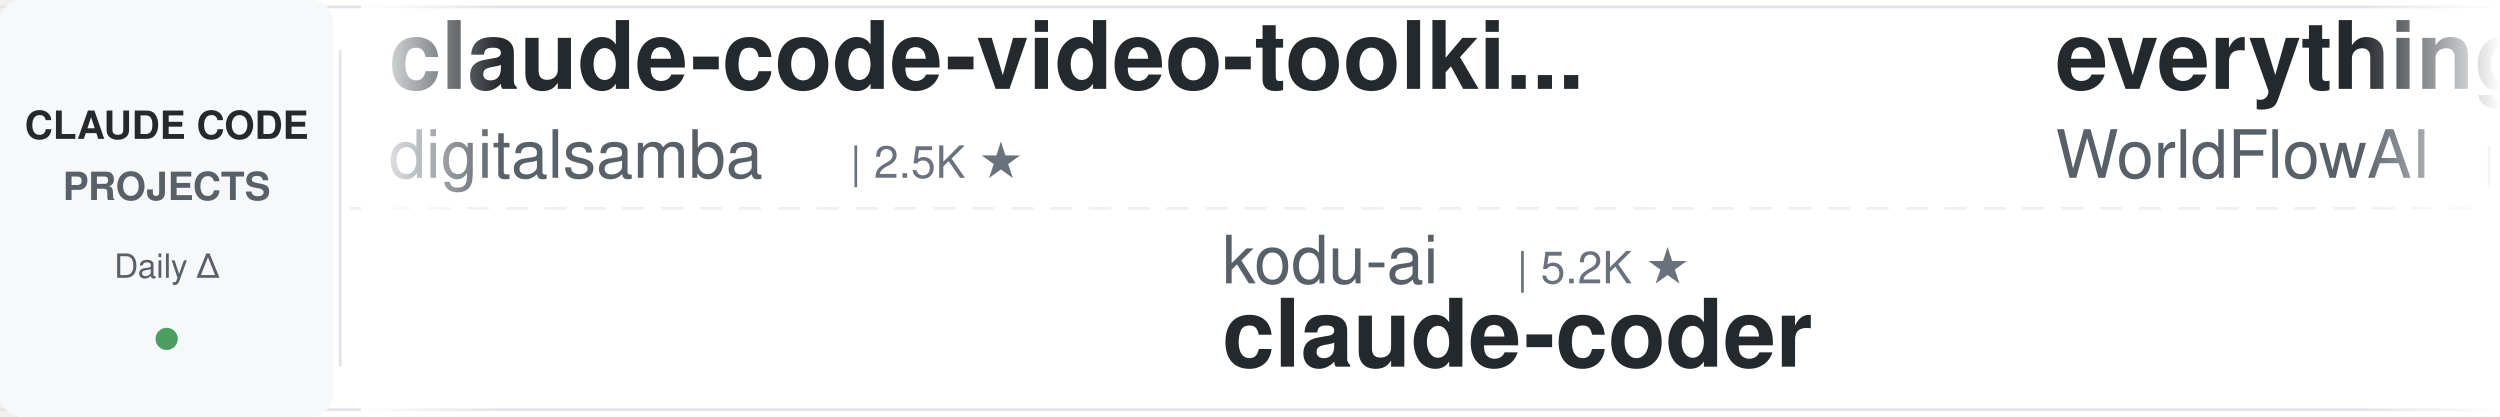
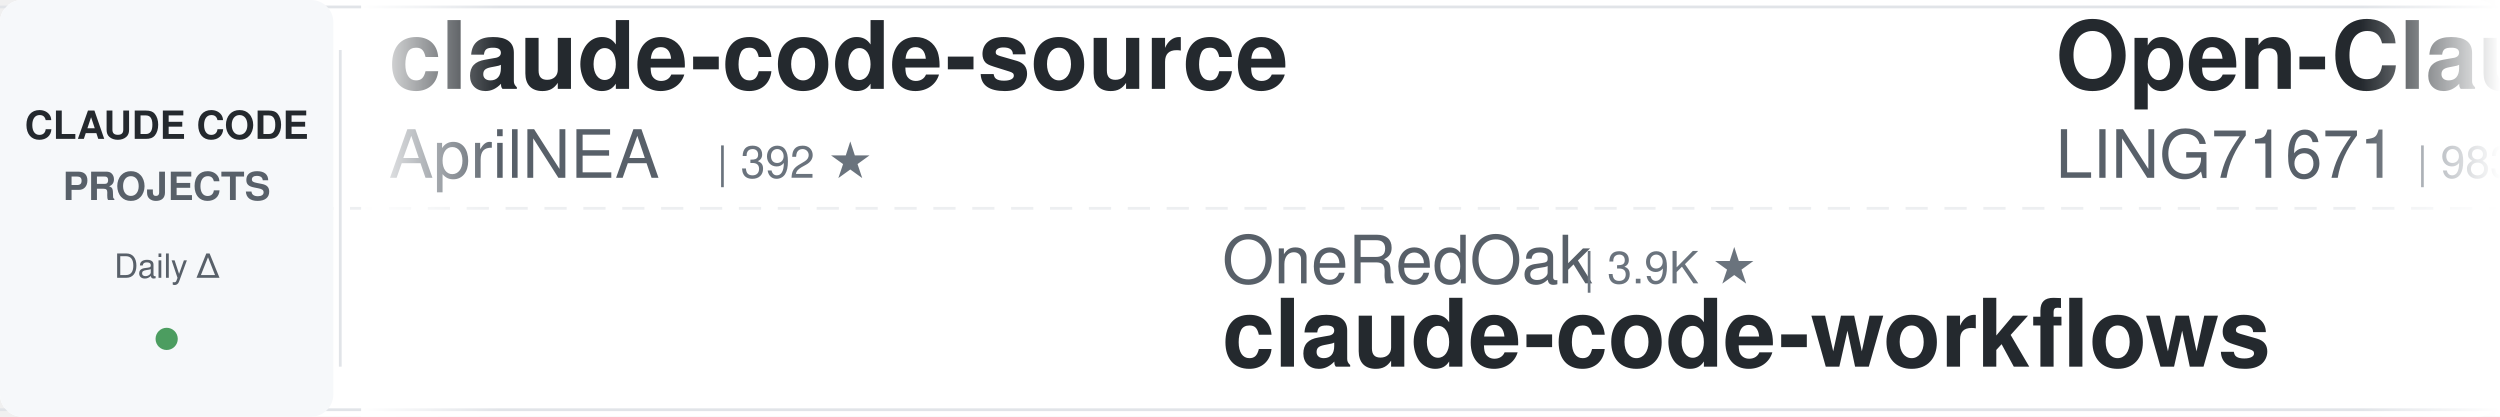
<svg xmlns="http://www.w3.org/2000/svg" width="900" height="150">
  <defs>
    <linearGradient id="leftFade" x1="0%" y1="0%" x2="100%" y2="0%">
      <stop offset="0%" style="stop-color:#ffffff;stop-opacity:1" />
      <stop offset="100%" style="stop-color:#ffffff;stop-opacity:0" />
    </linearGradient>
    <linearGradient id="rightFade" x1="0%" y1="0%" x2="100%" y2="0%">
      <stop offset="0%" style="stop-color:#ffffff;stop-opacity:0" />
      <stop offset="100%" style="stop-color:#ffffff;stop-opacity:1" />
    </linearGradient>
  </defs>
  <rect width="900" height="150" fill="#ffffff" rx="8" />
  <rect x="0" y="2" width="900" height="1" fill="#e1e4e8" />
  <rect x="0" y="147" width="900" height="1" fill="#e1e4e8" />
  <line x1="0" y1="75" x2="900" y2="75" stroke="#e1e4e8" stroke-width="1" stroke-dasharray="8 6" opacity="0.6" />
  <rect x="0" y="0" width="120" height="150" fill="#f6f8fa" rx="8" />
  <text x="60" y="50" font-family="-apple-system, BlinkMacSystemFont, 'Segoe UI', Helvetica, Arial, sans-serif" font-size="14" font-weight="600" fill="#24292e" text-anchor="middle">CLAUDE CODE</text>
  <text x="60" y="72" font-family="-apple-system, BlinkMacSystemFont, 'Segoe UI', Helvetica, Arial, sans-serif" font-size="14" font-weight="600" fill="#586069" text-anchor="middle">PROJECTS</text>
  <text x="60" y="100" font-family="-apple-system, BlinkMacSystemFont, 'Segoe UI', Helvetica, Arial, sans-serif" font-size="12" font-weight="500" fill="#586069" text-anchor="middle">Daily Δ</text>
  <circle cx="60" cy="122" r="4" fill="#22863a" opacity="0.8" />
  <rect x="122" y="18" width="1" height="114" fill="#e1e4e8" />
  <clipPath id="tickerClip">
    <rect x="130" y="0" width="770" height="150" />
  </clipPath>
  <g clip-path="url(#tickerClip)">
    <g id="tickerItems">
      <animateTransform attributeName="transform" attributeType="XML" type="translate" from="0 0" to="-3000 0" dur="54s" repeatCount="indefinite" />
      <g transform="translate(0, 0)">
-         <text x="140" y="32" font-family="-apple-system, BlinkMacSystemFont, 'Segoe UI', Helvetica, Arial, sans-serif" font-size="34" font-weight="600" fill="#24292e">claude-code-video-toolki...</text>
-         <text x="140" y="64" font-family="-apple-system, BlinkMacSystemFont, 'Segoe UI', Helvetica, Arial, sans-serif" font-size="24" font-weight="400" fill="#586069">digitalsamba</text>
-         <text x="306" y="64" font-family="-apple-system, BlinkMacSystemFont, 'Segoe UI', Helvetica, Arial, sans-serif" font-size="16" font-weight="500" fill="#6a737d">| 2.5K ★</text>
+         <text x="140" y="32" font-family="-apple-system, BlinkMacSystemFont, 'Segoe UI', Helvetica, Arial, sans-serif" font-size="34" font-weight="600" fill="#24292e">claude-code-source</text>
+         <text x="140" y="64" font-family="-apple-system, BlinkMacSystemFont, 'Segoe UI', Helvetica, Arial, sans-serif" font-size="24" font-weight="400" fill="#586069">AprilNEA</text>
+         <text x="258" y="64" font-family="-apple-system, BlinkMacSystemFont, 'Segoe UI', Helvetica, Arial, sans-serif" font-size="16" font-weight="500" fill="#6a737d">| 392 ★</text>
      </g>
      <g transform="translate(300, 0)">
-         <text x="140" y="102" font-family="-apple-system, BlinkMacSystemFont, 'Segoe UI', Helvetica, Arial, sans-serif" font-size="24" font-weight="400" fill="#586069">kodu-ai</text>
-         <text x="246" y="102" font-family="-apple-system, BlinkMacSystemFont, 'Segoe UI', Helvetica, Arial, sans-serif" font-size="16" font-weight="500" fill="#6a737d">| 5.2K ★</text>
-         <text x="140" y="132" font-family="-apple-system, BlinkMacSystemFont, 'Segoe UI', Helvetica, Arial, sans-serif" font-size="34" font-weight="600" fill="#24292e">claude-coder</text>
+         <text x="140" y="102" font-family="-apple-system, BlinkMacSystemFont, 'Segoe UI', Helvetica, Arial, sans-serif" font-size="24" font-weight="400" fill="#586069">OneRedOak</text>
+         <text x="270" y="102" font-family="-apple-system, BlinkMacSystemFont, 'Segoe UI', Helvetica, Arial, sans-serif" font-size="16" font-weight="500" fill="#6a737d">| 3.9K ★</text>
+         <text x="140" y="132" font-family="-apple-system, BlinkMacSystemFont, 'Segoe UI', Helvetica, Arial, sans-serif" font-size="34" font-weight="600" fill="#24292e">claude-code-workflows</text>
      </g>
      <g transform="translate(600, 0)">
-         <text x="140" y="32" font-family="-apple-system, BlinkMacSystemFont, 'Segoe UI', Helvetica, Arial, sans-serif" font-size="34" font-weight="600" fill="#24292e">everything-claude-code</text>
-         <text x="140" y="64" font-family="-apple-system, BlinkMacSystemFont, 'Segoe UI', Helvetica, Arial, sans-serif" font-size="24" font-weight="400" fill="#586069">WorldFlowAI</text>
-         <text x="294" y="64" font-family="-apple-system, BlinkMacSystemFont, 'Segoe UI', Helvetica, Arial, sans-serif" font-size="16" font-weight="500" fill="#6a737d">| 6.1K ★</text>
+         <text x="140" y="32" font-family="-apple-system, BlinkMacSystemFont, 'Segoe UI', Helvetica, Arial, sans-serif" font-size="34" font-weight="600" fill="#24292e">Open-ClaudeCode</text>
+         <text x="140" y="64" font-family="-apple-system, BlinkMacSystemFont, 'Segoe UI', Helvetica, Arial, sans-serif" font-size="24" font-weight="400" fill="#586069">LING71671</text>
+         <text x="270" y="64" font-family="-apple-system, BlinkMacSystemFont, 'Segoe UI', Helvetica, Arial, sans-serif" font-size="16" font-weight="500" fill="#6a737d">| 983 ★</text>
      </g>
      <g transform="translate(900, 0)">
-         <text x="140" y="102" font-family="-apple-system, BlinkMacSystemFont, 'Segoe UI', Helvetica, Arial, sans-serif" font-size="24" font-weight="400" fill="#586069">1rgs</text>
-         <text x="210" y="102" font-family="-apple-system, BlinkMacSystemFont, 'Segoe UI', Helvetica, Arial, sans-serif" font-size="16" font-weight="500" fill="#6a737d">| 3.8K ★</text>
-         <text x="140" y="132" font-family="-apple-system, BlinkMacSystemFont, 'Segoe UI', Helvetica, Arial, sans-serif" font-size="34" font-weight="600" fill="#24292e">claude-code-proxy</text>
-       </g>
-       <g transform="translate(1200, 0)">
-         <text x="140" y="32" font-family="-apple-system, BlinkMacSystemFont, 'Segoe UI', Helvetica, Arial, sans-serif" font-size="34" font-weight="600" fill="#24292e">claude-code-tudou</text>
-         <text x="140" y="64" font-family="-apple-system, BlinkMacSystemFont, 'Segoe UI', Helvetica, Arial, sans-serif" font-size="24" font-weight="400" fill="#586069">AICoderTudou</text>
-         <text x="306" y="64" font-family="-apple-system, BlinkMacSystemFont, 'Segoe UI', Helvetica, Arial, sans-serif" font-size="16" font-weight="500" fill="#6a737d">| 494 ★</text>
-       </g>
-       <g transform="translate(1500, 0)">
-         <text x="140" y="102" font-family="-apple-system, BlinkMacSystemFont, 'Segoe UI', Helvetica, Arial, sans-serif" font-size="24" font-weight="400" fill="#586069">asgeirtj</text>
-         <text x="258" y="102" font-family="-apple-system, BlinkMacSystemFont, 'Segoe UI', Helvetica, Arial, sans-serif" font-size="16" font-weight="500" fill="#6a737d">| 71.1K ★</text>
-         <text x="140" y="132" font-family="-apple-system, BlinkMacSystemFont, 'Segoe UI', Helvetica, Arial, sans-serif" font-size="34" font-weight="600" fill="#24292e">system_prompts_leaks</text>
-       </g>
-       <g transform="translate(1800, 0)">
-         <text x="140" y="32" font-family="-apple-system, BlinkMacSystemFont, 'Segoe UI', Helvetica, Arial, sans-serif" font-size="34" font-weight="600" fill="#24292e">claude-code-telegram</text>
-         <text x="140" y="64" font-family="-apple-system, BlinkMacSystemFont, 'Segoe UI', Helvetica, Arial, sans-serif" font-size="24" font-weight="400" fill="#586069">overwirehq</text>
-         <text x="282" y="64" font-family="-apple-system, BlinkMacSystemFont, 'Segoe UI', Helvetica, Arial, sans-serif" font-size="16" font-weight="500" fill="#6a737d">| 2.8K ★</text>
-       </g>
-       <g transform="translate(2100, 0)">
        <text x="140" y="102" font-family="-apple-system, BlinkMacSystemFont, 'Segoe UI', Helvetica, Arial, sans-serif" font-size="24" font-weight="400" fill="#586069">alejandrobalderas</text>
        <text x="366" y="102" font-family="-apple-system, BlinkMacSystemFont, 'Segoe UI', Helvetica, Arial, sans-serif" font-size="16" font-weight="500" fill="#6a737d">| 3.0K ★</text>
        <text x="140" y="132" font-family="-apple-system, BlinkMacSystemFont, 'Segoe UI', Helvetica, Arial, sans-serif" font-size="34" font-weight="600" fill="#24292e">claude-code-from-source</text>
      </g>
+       <g transform="translate(1200, 0)">
+         <text x="140" y="32" font-family="-apple-system, BlinkMacSystemFont, 'Segoe UI', Helvetica, Arial, sans-serif" font-size="34" font-weight="600" fill="#24292e">awesome-claude-code-tool...</text>
+         <text x="140" y="64" font-family="-apple-system, BlinkMacSystemFont, 'Segoe UI', Helvetica, Arial, sans-serif" font-size="24" font-weight="400" fill="#586069">rohitg00</text>
+         <text x="258" y="64" font-family="-apple-system, BlinkMacSystemFont, 'Segoe UI', Helvetica, Arial, sans-serif" font-size="16" font-weight="500" fill="#6a737d">| 2.8K ★</text>
+       </g>
+       <g transform="translate(1500, 0)">
+         <text x="140" y="102" font-family="-apple-system, BlinkMacSystemFont, 'Segoe UI', Helvetica, Arial, sans-serif" font-size="24" font-weight="400" fill="#586069">wesammustafa</text>
+         <text x="306" y="102" font-family="-apple-system, BlinkMacSystemFont, 'Segoe UI', Helvetica, Arial, sans-serif" font-size="16" font-weight="500" fill="#6a737d">| 3.7K ★</text>
+         <text x="140" y="132" font-family="-apple-system, BlinkMacSystemFont, 'Segoe UI', Helvetica, Arial, sans-serif" font-size="34" font-weight="600" fill="#24292e">Claude-Code-Quest</text>
+       </g>
+       <g transform="translate(1800, 0)">
+         <text x="140" y="32" font-family="-apple-system, BlinkMacSystemFont, 'Segoe UI', Helvetica, Arial, sans-serif" font-size="34" font-weight="600" fill="#24292e">claude-code-router</text>
+         <text x="140" y="64" font-family="-apple-system, BlinkMacSystemFont, 'Segoe UI', Helvetica, Arial, sans-serif" font-size="24" font-weight="400" fill="#586069">musistudio</text>
+         <text x="282" y="64" font-family="-apple-system, BlinkMacSystemFont, 'Segoe UI', Helvetica, Arial, sans-serif" font-size="16" font-weight="500" fill="#6a737d">| 38.1K ★</text>
+       </g>
+       <g transform="translate(2100, 0)">
+         <text x="140" y="102" font-family="-apple-system, BlinkMacSystemFont, 'Segoe UI', Helvetica, Arial, sans-serif" font-size="24" font-weight="400" fill="#586069">feiskyer</text>
+         <text x="258" y="102" font-family="-apple-system, BlinkMacSystemFont, 'Segoe UI', Helvetica, Arial, sans-serif" font-size="16" font-weight="500" fill="#6a737d">| 1.7K ★</text>
+         <text x="140" y="132" font-family="-apple-system, BlinkMacSystemFont, 'Segoe UI', Helvetica, Arial, sans-serif" font-size="34" font-weight="600" fill="#24292e">claude-code-settings</text>
+       </g>
      <g transform="translate(2400, 0)">
-         <text x="140" y="32" font-family="-apple-system, BlinkMacSystemFont, 'Segoe UI', Helvetica, Arial, sans-serif" font-size="34" font-weight="600" fill="#24292e">claude-code-skills</text>
-         <text x="140" y="64" font-family="-apple-system, BlinkMacSystemFont, 'Segoe UI', Helvetica, Arial, sans-serif" font-size="24" font-weight="400" fill="#586069">daymade</text>
-         <text x="246" y="64" font-family="-apple-system, BlinkMacSystemFont, 'Segoe UI', Helvetica, Arial, sans-serif" font-size="16" font-weight="500" fill="#6a737d">| 1.5K ★</text>
+         <text x="140" y="32" font-family="-apple-system, BlinkMacSystemFont, 'Segoe UI', Helvetica, Arial, sans-serif" font-size="34" font-weight="600" fill="#24292e">my-claude-code-setup</text>
+         <text x="140" y="64" font-family="-apple-system, BlinkMacSystemFont, 'Segoe UI', Helvetica, Arial, sans-serif" font-size="24" font-weight="400" fill="#586069">centminmod</text>
+         <text x="282" y="64" font-family="-apple-system, BlinkMacSystemFont, 'Segoe UI', Helvetica, Arial, sans-serif" font-size="16" font-weight="500" fill="#6a737d">| 2.7K ★</text>
      </g>
      <g transform="translate(2700, 0)">
-         <text x="140" y="102" font-family="-apple-system, BlinkMacSystemFont, 'Segoe UI', Helvetica, Arial, sans-serif" font-size="24" font-weight="400" fill="#586069">andrew-kramer-inno</text>
-         <text x="378" y="102" font-family="-apple-system, BlinkMacSystemFont, 'Segoe UI', Helvetica, Arial, sans-serif" font-size="16" font-weight="500" fill="#6a737d">| 597 ★</text>
-         <text x="140" y="132" font-family="-apple-system, BlinkMacSystemFont, 'Segoe UI', Helvetica, Arial, sans-serif" font-size="34" font-weight="600" fill="#24292e">claude-code-source-build</text>
+         <text x="140" y="102" font-family="-apple-system, BlinkMacSystemFont, 'Segoe UI', Helvetica, Arial, sans-serif" font-size="24" font-weight="400" fill="#586069">mrpaidsocial</text>
+         <text x="306" y="102" font-family="-apple-system, BlinkMacSystemFont, 'Segoe UI', Helvetica, Arial, sans-serif" font-size="16" font-weight="500" fill="#6a737d">| 1.7K ★</text>
+         <text x="140" y="132" font-family="-apple-system, BlinkMacSystemFont, 'Segoe UI', Helvetica, Arial, sans-serif" font-size="34" font-weight="600" fill="#24292e">arcads-claude-code-mrpai...</text>
      </g>
      <g transform="translate(3000, 0)">
-         <text x="140" y="32" font-family="-apple-system, BlinkMacSystemFont, 'Segoe UI', Helvetica, Arial, sans-serif" font-size="34" font-weight="600" fill="#24292e">claude-code-video-toolki...</text>
-         <text x="140" y="64" font-family="-apple-system, BlinkMacSystemFont, 'Segoe UI', Helvetica, Arial, sans-serif" font-size="24" font-weight="400" fill="#586069">digitalsamba</text>
-         <text x="306" y="64" font-family="-apple-system, BlinkMacSystemFont, 'Segoe UI', Helvetica, Arial, sans-serif" font-size="16" font-weight="500" fill="#6a737d">| 2.5K ★</text>
+         <text x="140" y="32" font-family="-apple-system, BlinkMacSystemFont, 'Segoe UI', Helvetica, Arial, sans-serif" font-size="34" font-weight="600" fill="#24292e">claude-code-source</text>
+         <text x="140" y="64" font-family="-apple-system, BlinkMacSystemFont, 'Segoe UI', Helvetica, Arial, sans-serif" font-size="24" font-weight="400" fill="#586069">AprilNEA</text>
+         <text x="258" y="64" font-family="-apple-system, BlinkMacSystemFont, 'Segoe UI', Helvetica, Arial, sans-serif" font-size="16" font-weight="500" fill="#6a737d">| 392 ★</text>
      </g>
      <g transform="translate(3300, 0)">
-         <text x="140" y="102" font-family="-apple-system, BlinkMacSystemFont, 'Segoe UI', Helvetica, Arial, sans-serif" font-size="24" font-weight="400" fill="#586069">kodu-ai</text>
-         <text x="246" y="102" font-family="-apple-system, BlinkMacSystemFont, 'Segoe UI', Helvetica, Arial, sans-serif" font-size="16" font-weight="500" fill="#6a737d">| 5.2K ★</text>
-         <text x="140" y="132" font-family="-apple-system, BlinkMacSystemFont, 'Segoe UI', Helvetica, Arial, sans-serif" font-size="34" font-weight="600" fill="#24292e">claude-coder</text>
+         <text x="140" y="102" font-family="-apple-system, BlinkMacSystemFont, 'Segoe UI', Helvetica, Arial, sans-serif" font-size="24" font-weight="400" fill="#586069">OneRedOak</text>
+         <text x="270" y="102" font-family="-apple-system, BlinkMacSystemFont, 'Segoe UI', Helvetica, Arial, sans-serif" font-size="16" font-weight="500" fill="#6a737d">| 3.9K ★</text>
+         <text x="140" y="132" font-family="-apple-system, BlinkMacSystemFont, 'Segoe UI', Helvetica, Arial, sans-serif" font-size="34" font-weight="600" fill="#24292e">claude-code-workflows</text>
      </g>
      <g transform="translate(3600, 0)">
-         <text x="140" y="32" font-family="-apple-system, BlinkMacSystemFont, 'Segoe UI', Helvetica, Arial, sans-serif" font-size="34" font-weight="600" fill="#24292e">everything-claude-code</text>
-         <text x="140" y="64" font-family="-apple-system, BlinkMacSystemFont, 'Segoe UI', Helvetica, Arial, sans-serif" font-size="24" font-weight="400" fill="#586069">WorldFlowAI</text>
-         <text x="294" y="64" font-family="-apple-system, BlinkMacSystemFont, 'Segoe UI', Helvetica, Arial, sans-serif" font-size="16" font-weight="500" fill="#6a737d">| 6.1K ★</text>
+         <text x="140" y="32" font-family="-apple-system, BlinkMacSystemFont, 'Segoe UI', Helvetica, Arial, sans-serif" font-size="34" font-weight="600" fill="#24292e">Open-ClaudeCode</text>
+         <text x="140" y="64" font-family="-apple-system, BlinkMacSystemFont, 'Segoe UI', Helvetica, Arial, sans-serif" font-size="24" font-weight="400" fill="#586069">LING71671</text>
+         <text x="270" y="64" font-family="-apple-system, BlinkMacSystemFont, 'Segoe UI', Helvetica, Arial, sans-serif" font-size="16" font-weight="500" fill="#6a737d">| 983 ★</text>
      </g>
      <g transform="translate(3900, 0)">
-         <text x="140" y="102" font-family="-apple-system, BlinkMacSystemFont, 'Segoe UI', Helvetica, Arial, sans-serif" font-size="24" font-weight="400" fill="#586069">1rgs</text>
-         <text x="210" y="102" font-family="-apple-system, BlinkMacSystemFont, 'Segoe UI', Helvetica, Arial, sans-serif" font-size="16" font-weight="500" fill="#6a737d">| 3.8K ★</text>
-         <text x="140" y="132" font-family="-apple-system, BlinkMacSystemFont, 'Segoe UI', Helvetica, Arial, sans-serif" font-size="34" font-weight="600" fill="#24292e">claude-code-proxy</text>
+         <text x="140" y="102" font-family="-apple-system, BlinkMacSystemFont, 'Segoe UI', Helvetica, Arial, sans-serif" font-size="24" font-weight="400" fill="#586069">alejandrobalderas</text>
+         <text x="366" y="102" font-family="-apple-system, BlinkMacSystemFont, 'Segoe UI', Helvetica, Arial, sans-serif" font-size="16" font-weight="500" fill="#6a737d">| 3.0K ★</text>
+         <text x="140" y="132" font-family="-apple-system, BlinkMacSystemFont, 'Segoe UI', Helvetica, Arial, sans-serif" font-size="34" font-weight="600" fill="#24292e">claude-code-from-source</text>
      </g>
    </g>
  </g>
  <rect x="130" y="0" width="50" height="150" fill="url(#leftFade)" />
  <rect x="850" y="0" width="50" height="150" fill="url(#rightFade)" />
</svg>
